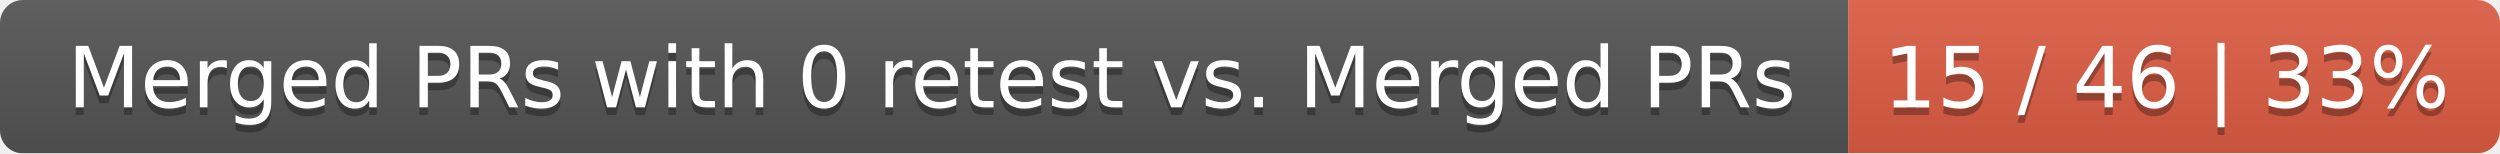
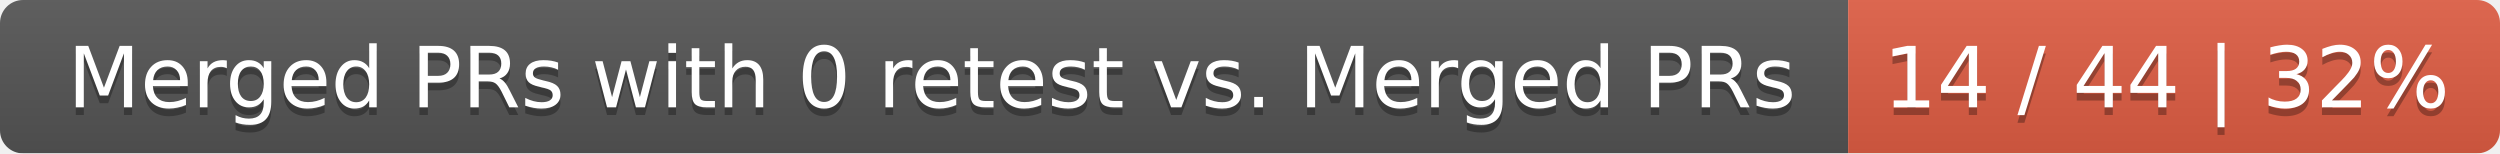
<svg xmlns="http://www.w3.org/2000/svg" width="326" height="20">
  <linearGradient id="smooth" x2="0" y2="100%">
    <stop offset="0" stop-color="#bbb" stop-opacity=".1" />
    <stop offset="1" stop-opacity=".1" />
  </linearGradient>
  <mask id="round">
    <rect width="326" height="20" rx="3" fill="#fff" />
  </mask>
  <g mask="url(#round)">
    <rect width="241" height="20" fill="#555" />
    <rect x="241" width="85" height="20" fill="#e05d44" />
    <rect width="326" height="20" fill="url(#smooth)" />
  </g>
  <g fill="#fff" text-anchor="middle" font-family="DejaVu Sans,Verdana,Geneva,sans-serif" font-size="11">
    <text x="121.5" y="15" fill="#010101" fill-opacity=".3">Merged PRs with 0 retest vs. Merged PRs</text>
    <text x="121.5" y="14">Merged PRs with 0 retest vs. Merged PRs</text>
-     <text x="282.5" y="15" fill="#010101" fill-opacity=".3">15 / 46 | 33%</text>
-     <text x="282.5" y="14">15 / 46 | 33%</text>
+     <text x="282.5" y="15" fill="#010101" fill-opacity=".3">14 / 44 | 32%</text>
+     <text x="282.5" y="14">14 / 44 | 32%</text>
  </g>
</svg>
